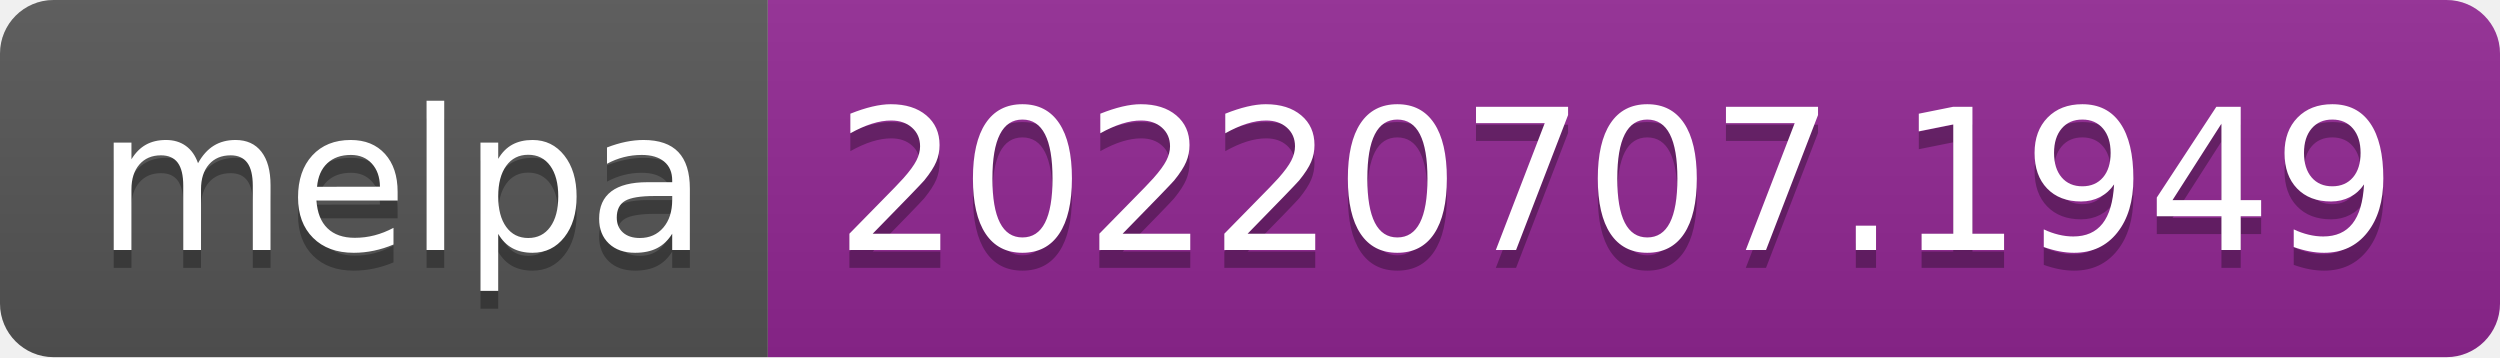
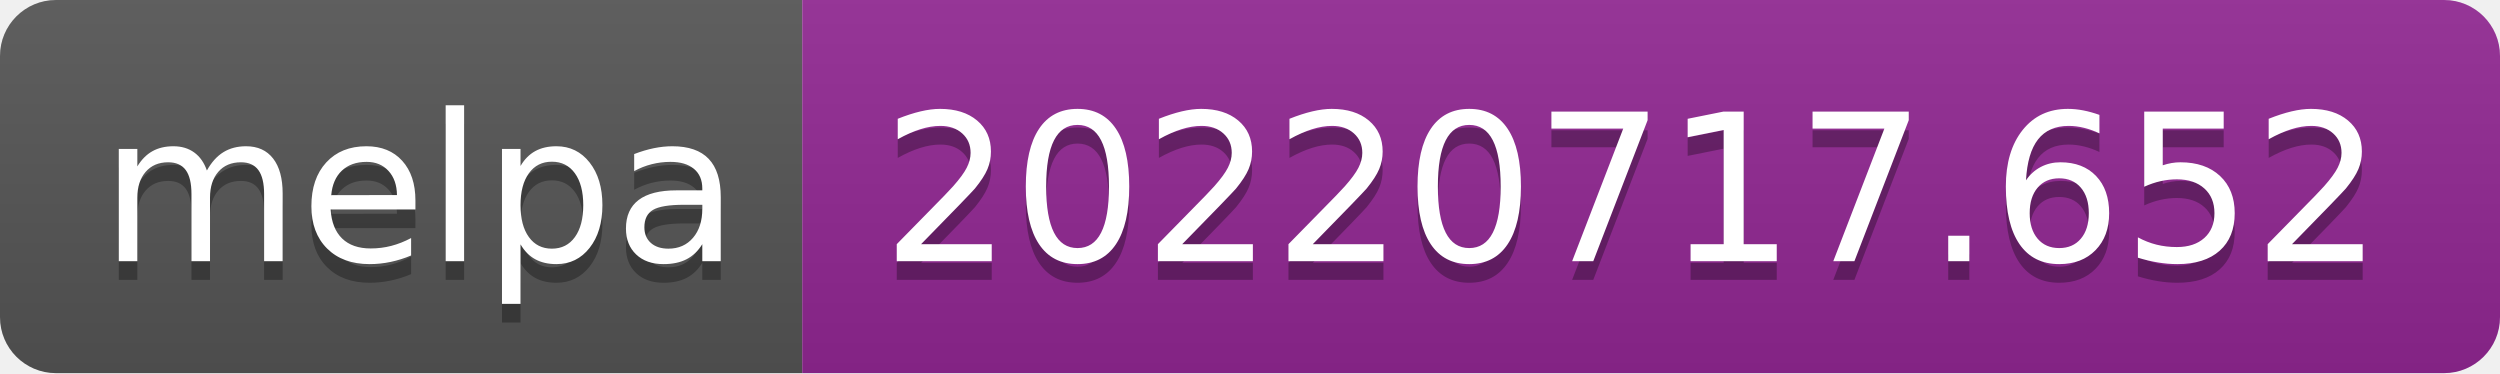
- <svg xmlns="http://www.w3.org/2000/svg" width="140" height="20" role="img" aria-label="melpa: 20220707.1949">
+ <svg xmlns="http://www.w3.org/2000/svg" width="134" height="20" role="img" aria-label="melpa: 20220717.652">
  <linearGradient id="s" x2="0" y2="100%">
    <stop offset="0" stop-color="#bbb" stop-opacity=".1" />
    <stop offset="1" stop-opacity=".1" />
  </linearGradient>
  <clipPath id="r">
-     <rect width="140" height="20" rx="3" fill="#fff" />
+     <rect width="134" height="20" rx="3" fill="#fff" />
  </clipPath>
  <g clip-path="url(#r)">
    <rect width="43" height="20" fill="#555" />
-     <rect x="43" width="97" height="20" fill="#922793" />
-     <rect width="140" height="20" fill="url(#s)" />
+     <rect x="43" width="91" height="20" fill="#922793" />
+     <rect width="134" height="20" fill="url(#s)" />
  </g>
  <g fill="#fff" text-anchor="middle" font-family="Verdana,Geneva,DejaVu Sans,sans-serif" text-rendering="geometricPrecision" font-size="110">
    <text aria-hidden="true" x="225" y="150" fill="#010101" fill-opacity=".3" transform="scale(.1)" textLength="330">melpa</text>
    <text x="225" y="140" transform="scale(.1)" fill="#fff" textLength="330">melpa</text>
-     <text aria-hidden="true" x="905" y="150" fill="#010101" fill-opacity=".3" transform="scale(.1)" textLength="870">20220707.1949</text>
-     <text x="905" y="140" transform="scale(.1)" fill="#fff" textLength="870">20220707.1949</text>
+     <text aria-hidden="true" x="875" y="150" fill="#010101" fill-opacity=".3" transform="scale(.1)" textLength="810">20220717.652</text>
+     <text x="875" y="140" transform="scale(.1)" fill="#fff" textLength="810">20220717.652</text>
  </g>
</svg>
